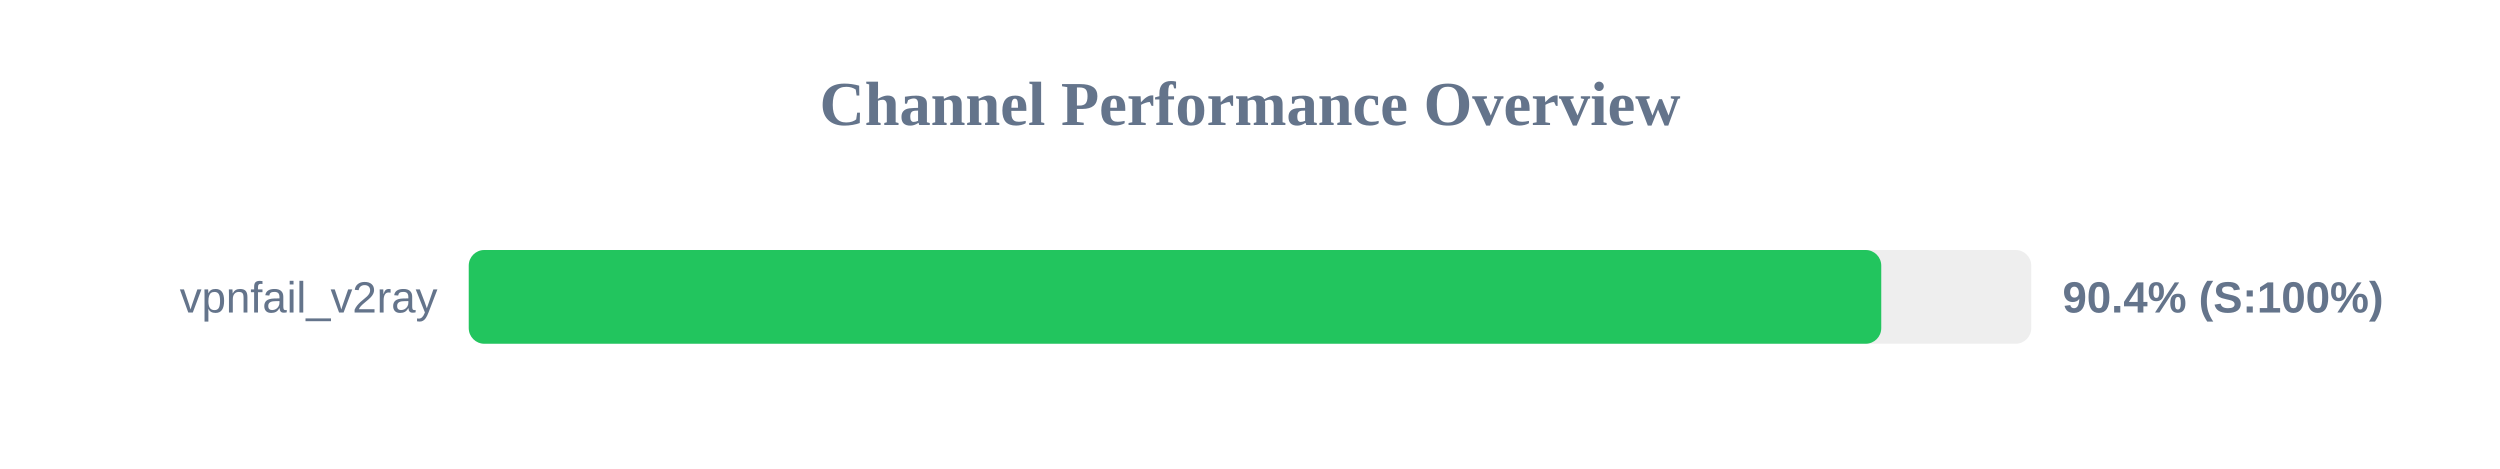
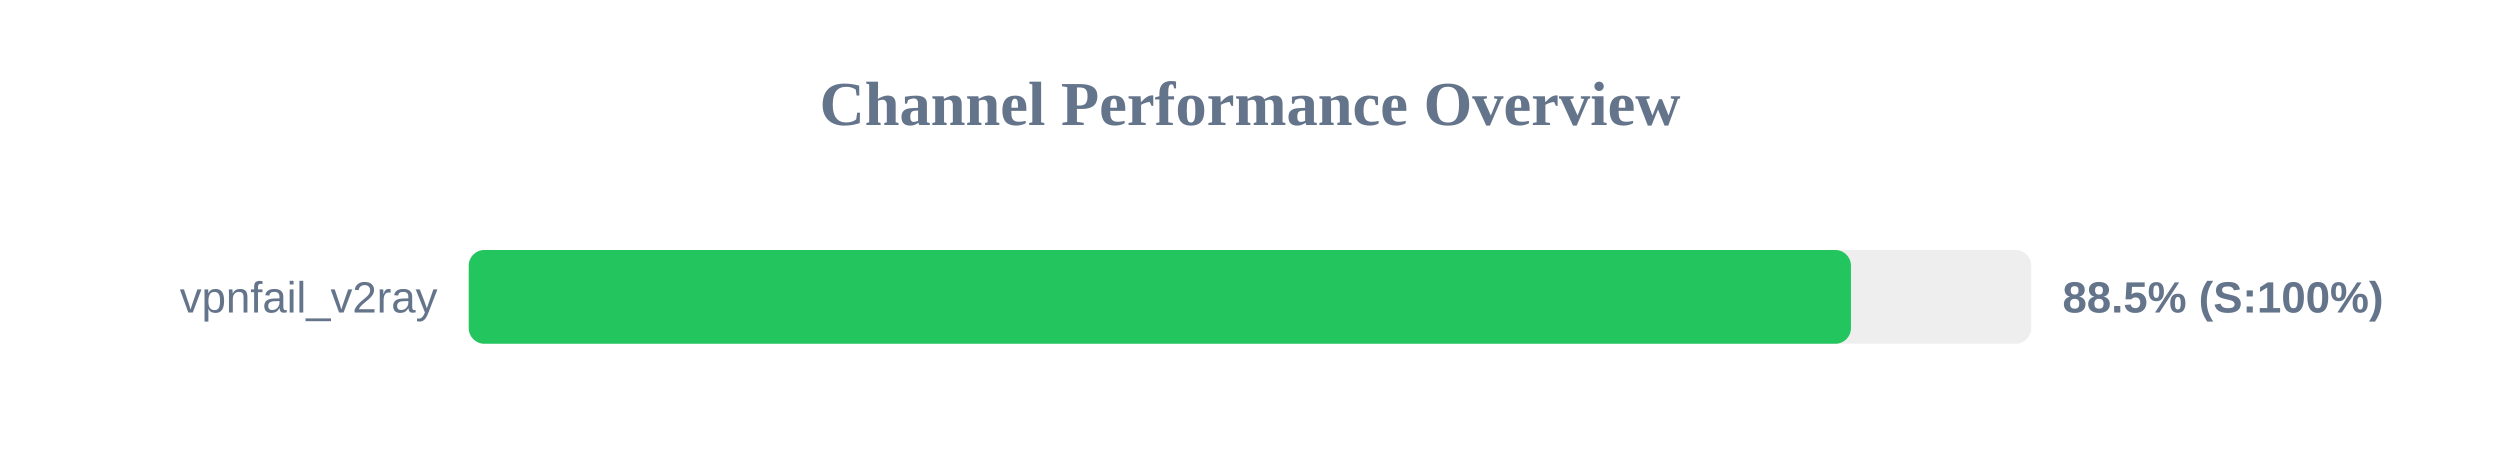
<svg xmlns="http://www.w3.org/2000/svg" width="800" height="150" version="1.1">
  <style>
        .row { font: 14px Arial; fill: #64748b; }
        .score { font: bold 14px Arial; fill: #64748b; }
    </style>
  <text x="400" y="40" text-anchor="middle" font-size="20px" font-weight="bold" fill="#64748b">Channel Performance Overview</text>
  <rect x="150" y="80" width="500" height="30" fill="#eee" rx="5" />
-   <rect x="150" y="80" width="452.0" height="30" fill="#22c55e" rx="5" />
+   <rect x="150" y="80" width="442.3" height="30" fill="#22c55e" rx="5" />
  <text x="140" y="100" text-anchor="end" class="row">vpnfail_v2ray</text>
-   <text x="660" y="100" text-anchor="start" class="score">90.4% (S:100%)</text>
+   <text x="660" y="100" text-anchor="start" class="score">88.5% (S:100%)</text>
</svg>
